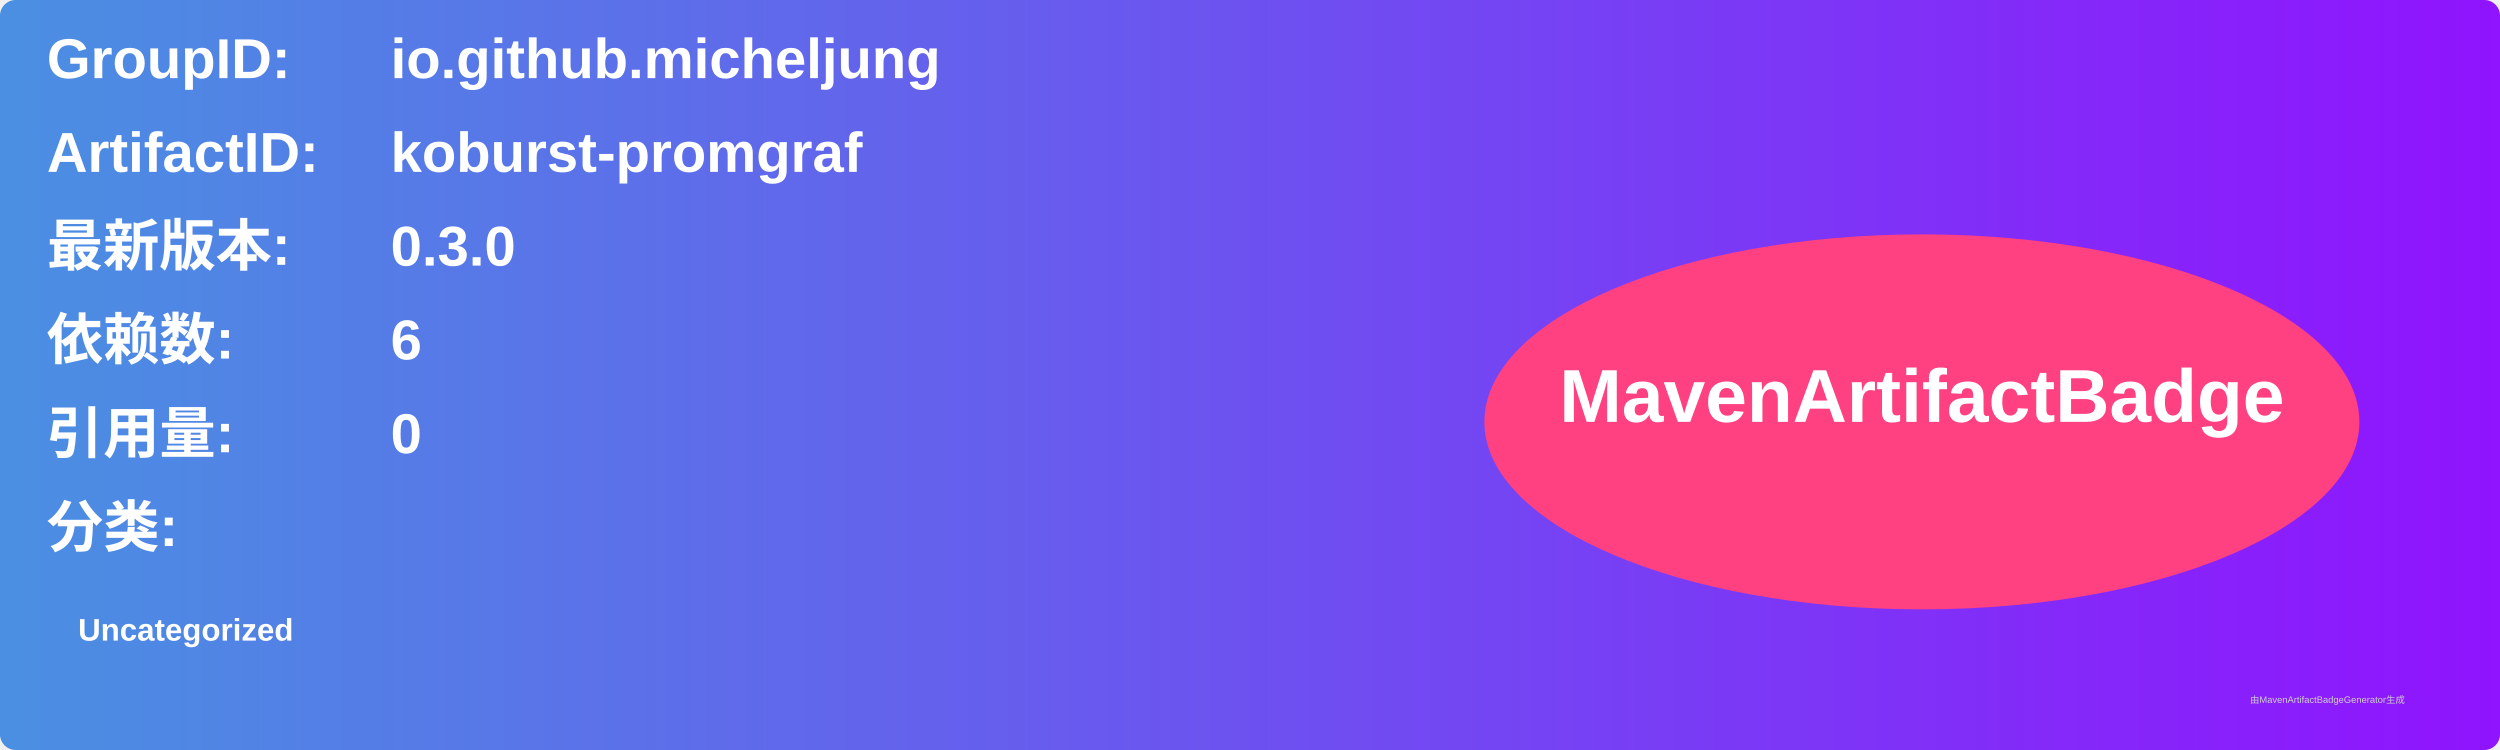
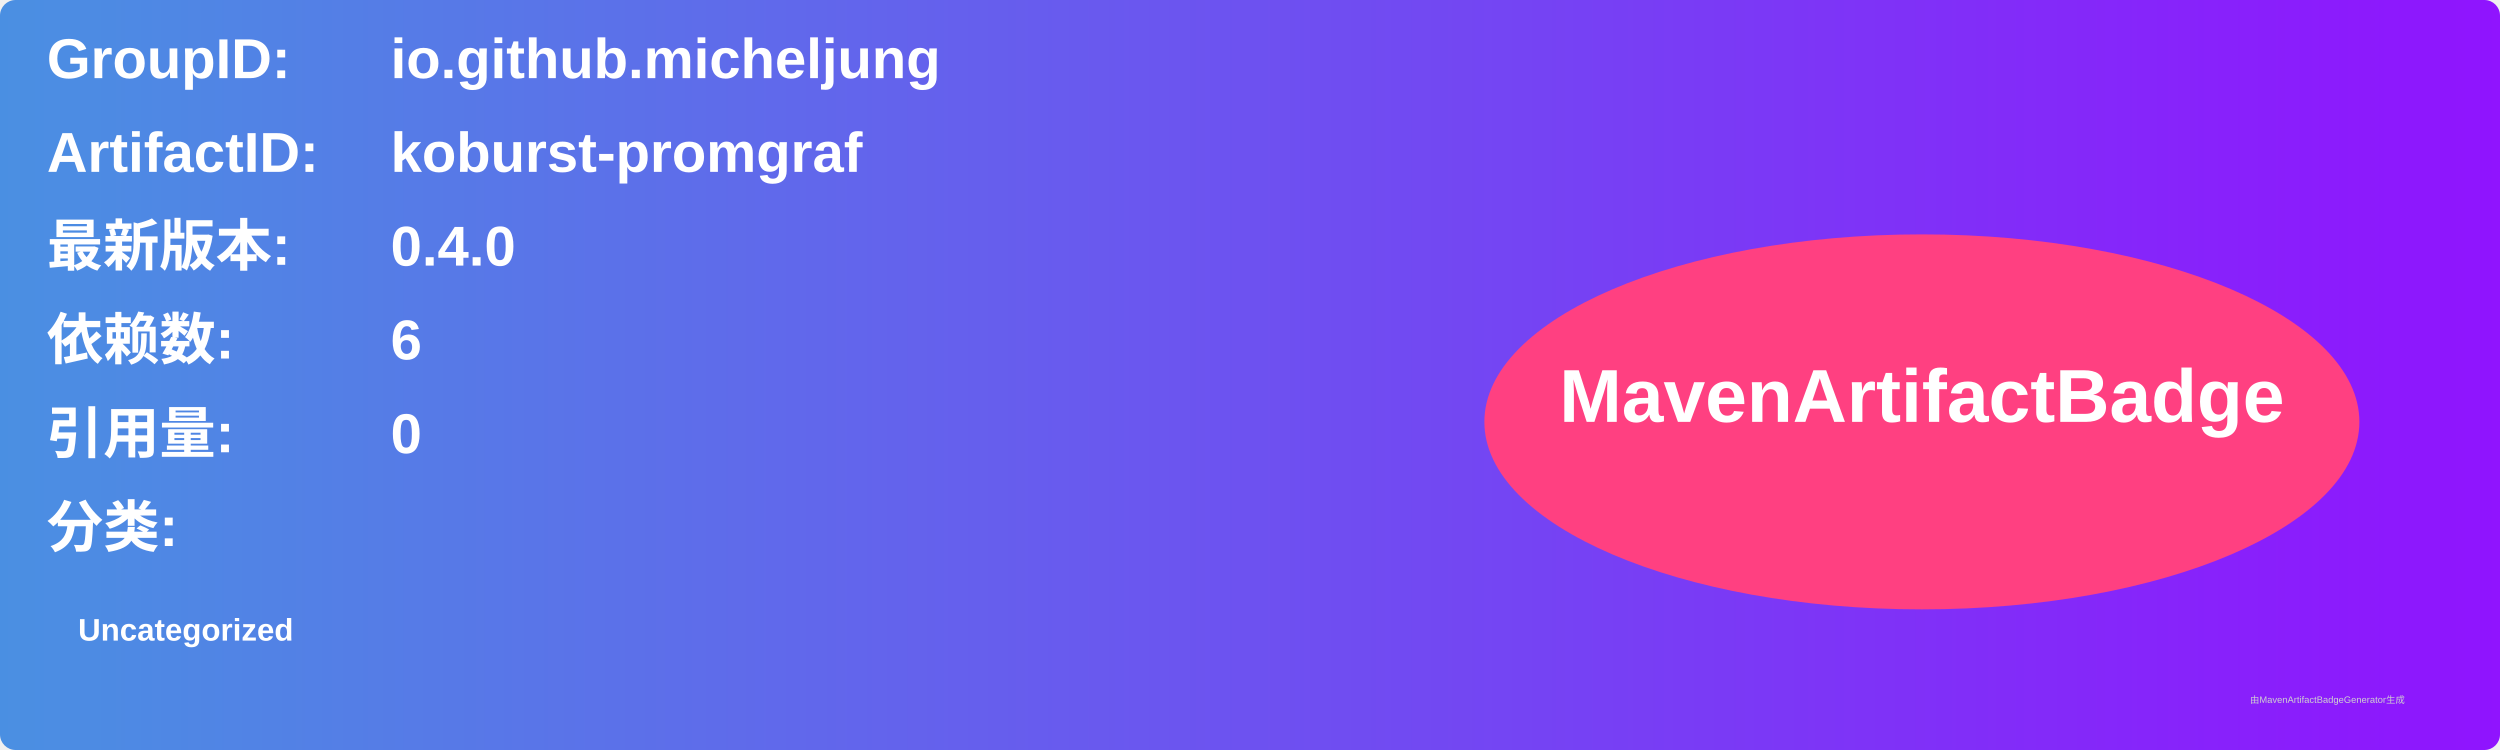
<svg xmlns="http://www.w3.org/2000/svg" width="800" height="240" viewBox="0 0 800 240">
  <linearGradient id="grad" x1="0%" y1="0%" x2="100%" y2="0%">
    <stop offset="0%" stop-color="#4a90e2" />
    <stop offset="100%" stop-color="#9013fe" />
  </linearGradient>
  <rect width="100%" height="100%" rx="5" ry="5" fill="url(#grad)" />
  <g transform="translate(15, 15)">
    <text x="0" y="10" font-family="Arial" font-size="18" fill="white" font-weight="bold" width="260">GroupID:</text>
    <text x="110" y="10" font-family="Arial" font-size="18" fill="white" font-weight="bold" width="460">io.github.micheljung</text>
    <text x="0" y="40" font-family="Arial" font-size="18" fill="white" font-weight="bold" width="260">ArtifactID:</text>
    <text x="110" y="40" font-family="Arial" font-size="18" fill="white" font-weight="bold" width="460">koburst-promgraf</text>
    <text x="0" y="70" font-family="Arial" font-size="18" fill="white" font-weight="bold">最新版本:</text>
    <text x="110" y="70" font-family="Arial" font-size="18" fill="white" font-weight="bold">
-       <tspan font-weight="bold">0.3.0</tspan>
+       <tspan font-weight="bold">0.4.0</tspan>
    </text>
    <text x="0" y="100" font-family="Arial" font-size="18" fill="white" font-weight="bold">依赖数: </text>
    <text x="110" y="100" font-family="Arial" font-size="18" fill="white">
      <tspan font-weight="bold">6</tspan>
    </text>
    <text x="0" y="130" font-family="Arial" font-size="18" fill="white" font-weight="bold">引用量: </text>
    <text x="110" y="130" font-family="Arial" font-size="18" fill="white">
      <tspan font-weight="bold">0</tspan>
    </text>
    <text x="0" y="160" font-family="Arial" font-size="18" fill="white" font-weight="bold">分类:</text>
    <text x="10" y="190" font-family="Arial" font-size="10" fill="white">
      <tspan font-weight="bold">Uncategorized</tspan>
    </text>
    <ellipse cx="600" cy="120" rx="140" ry="60" fill="#ff4081" />
    <text x="600" y="120" text-anchor="middle" font-family="Arial" font-size="24" fill="white" font-weight="bold">MavenArtifactBadge</text>
  </g>
  <text x="720" y="225" font-family="Arial" font-size="3" fill="#d0d0d0">由MavenArtifactBadgeGenerator生成</text>
</svg>
